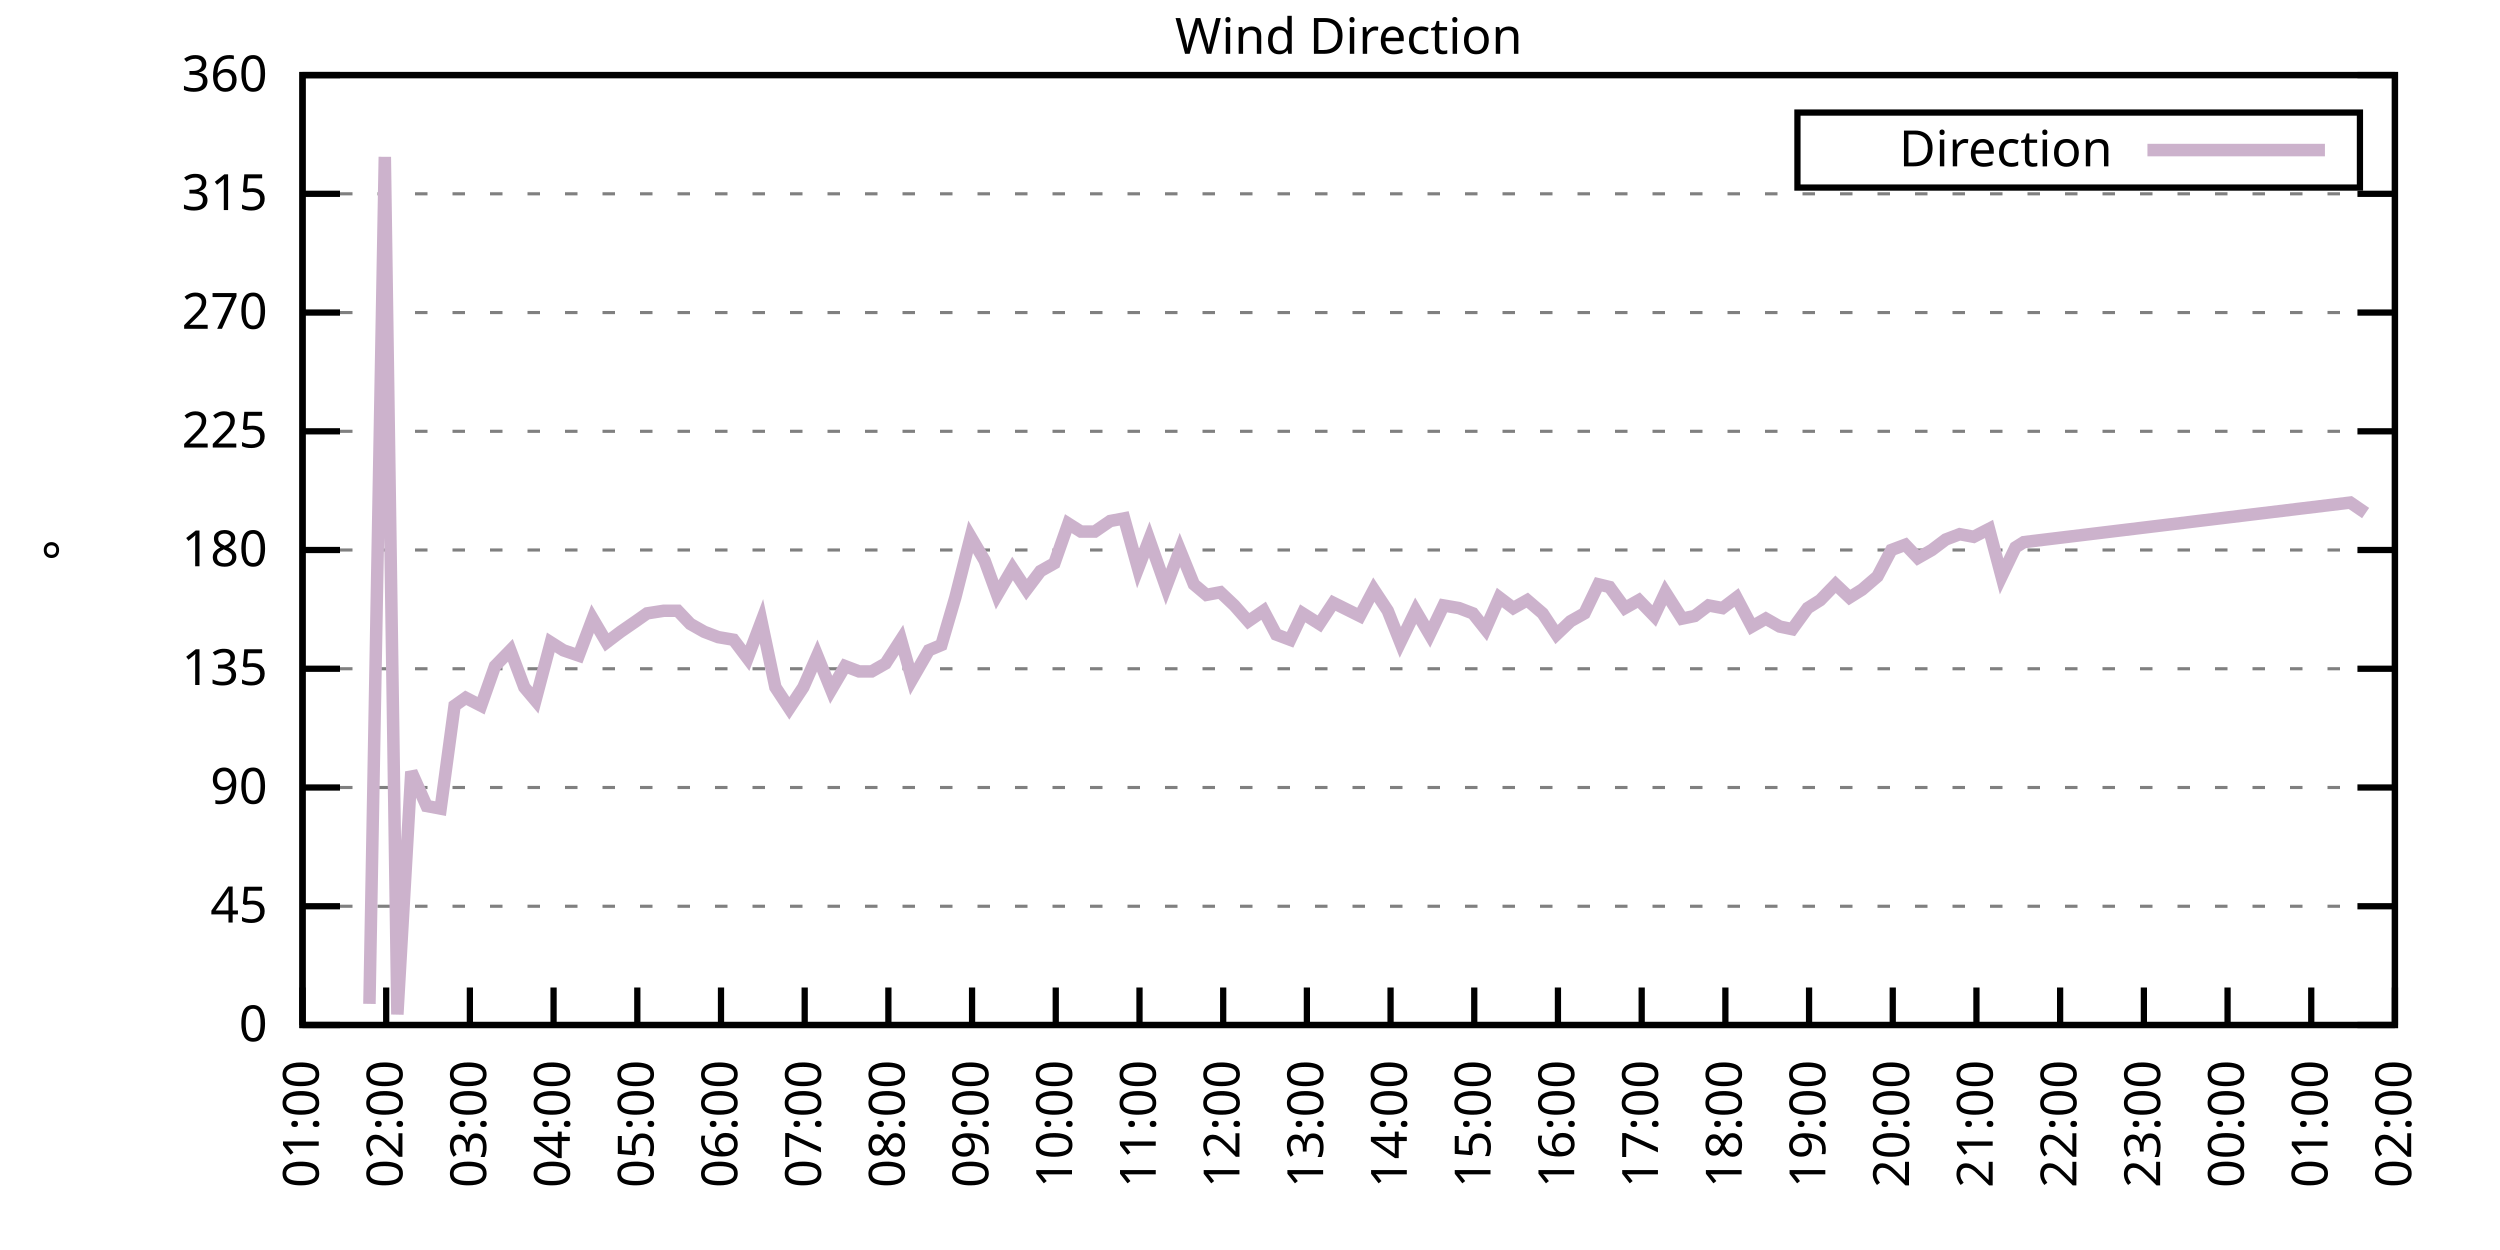
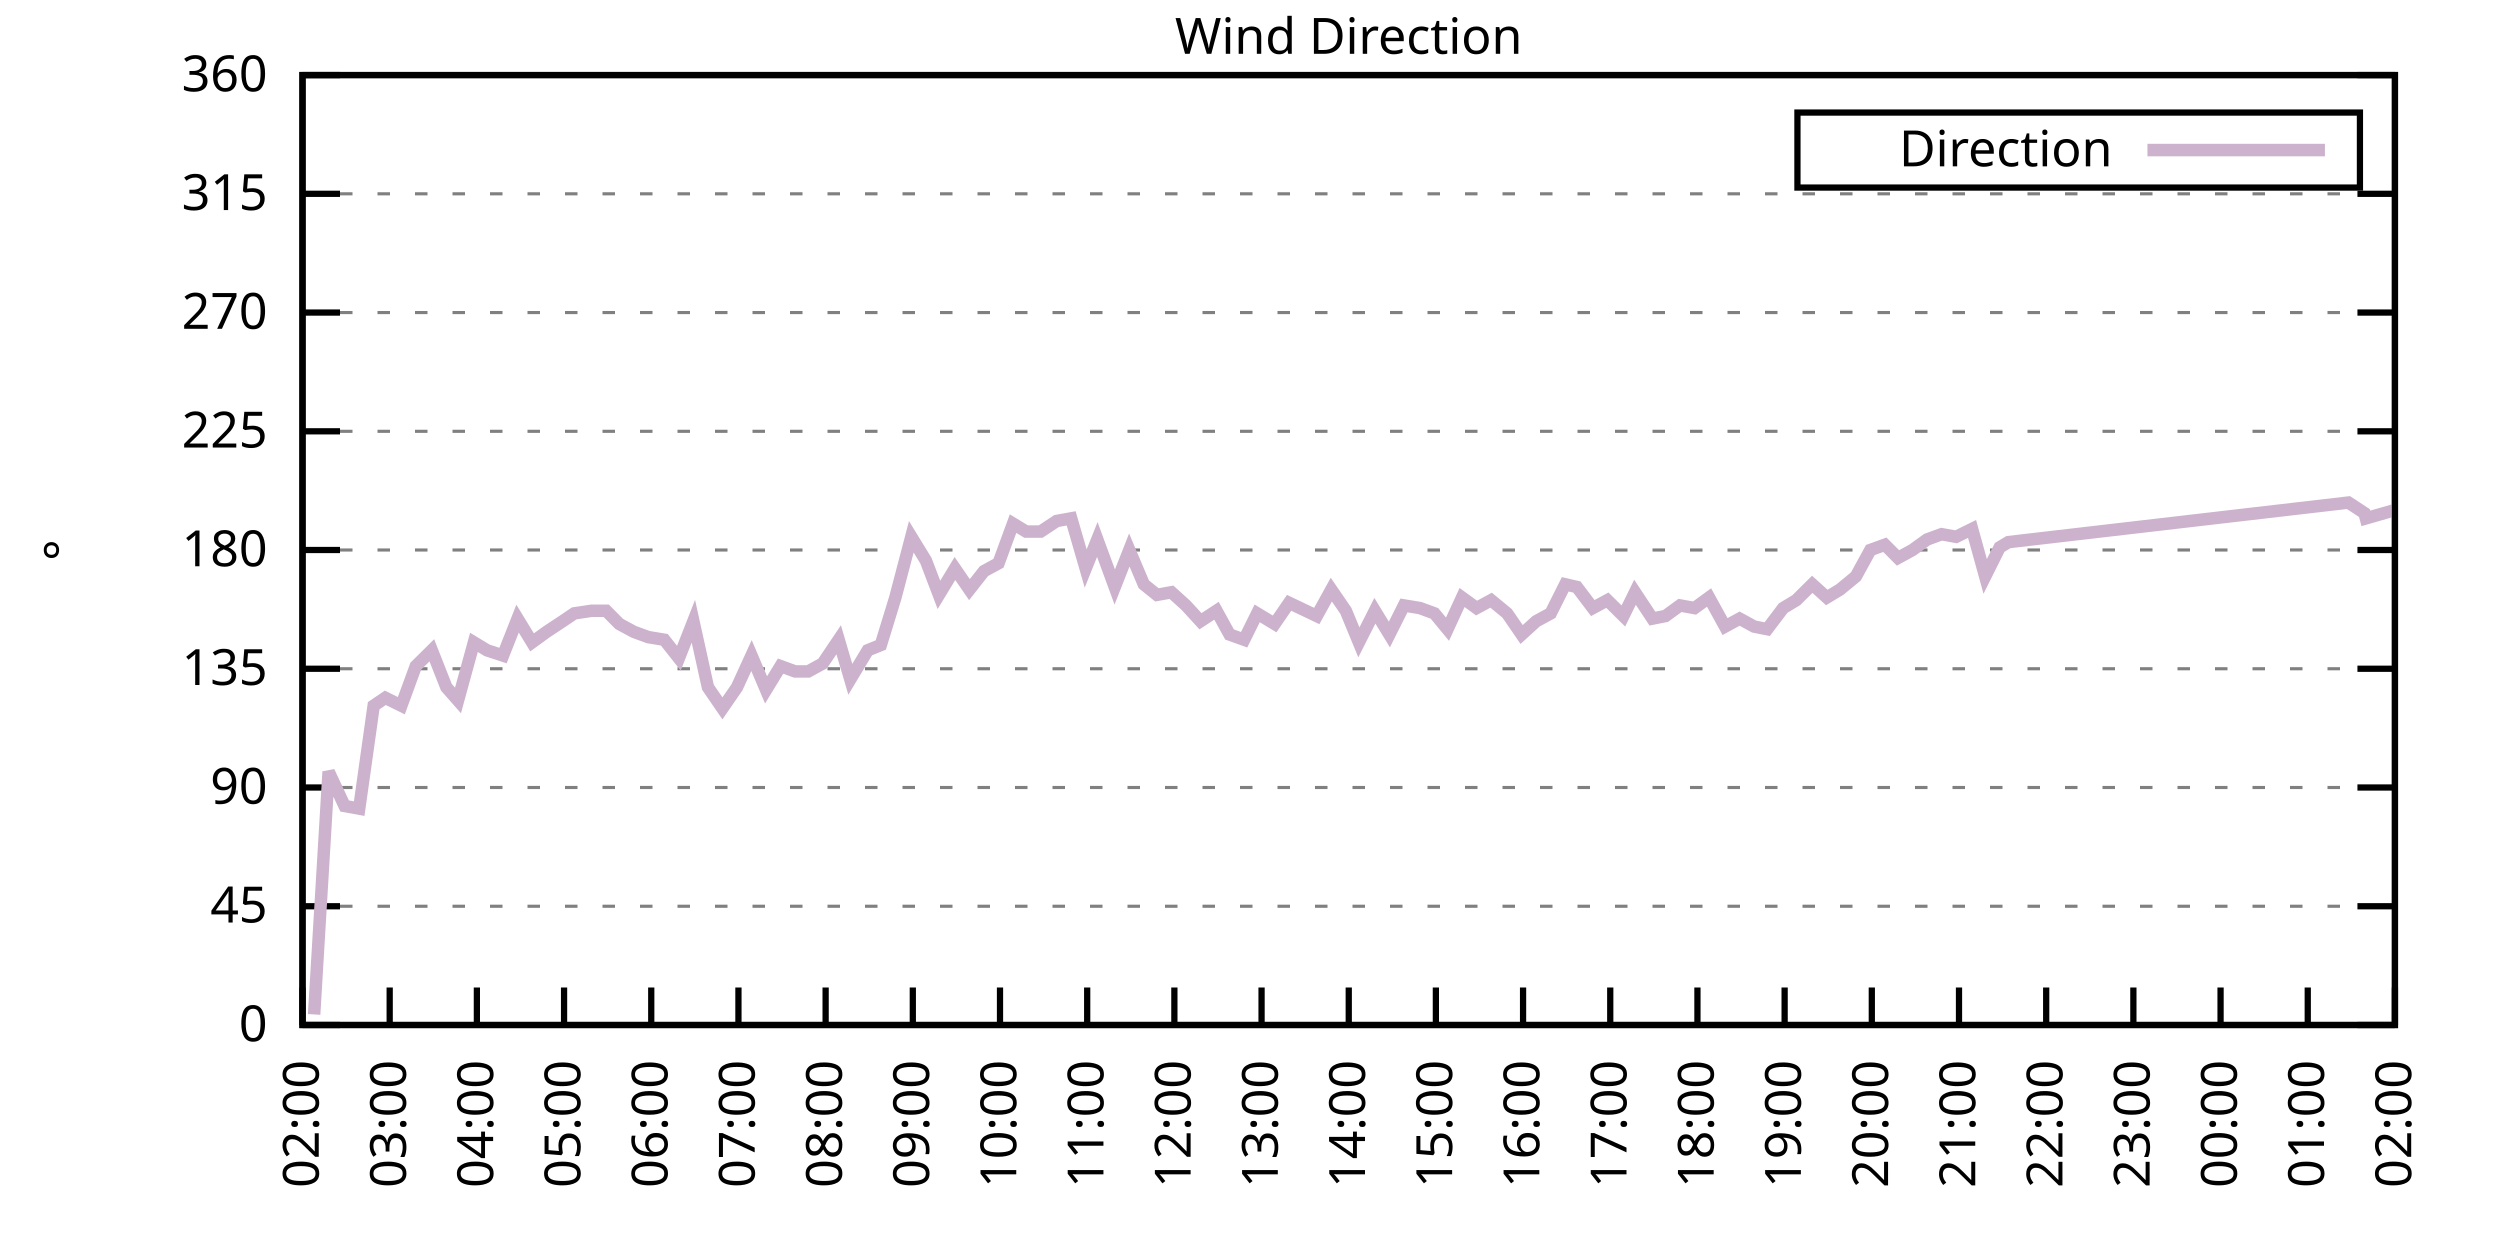
<svg xmlns="http://www.w3.org/2000/svg" xmlns:xlink="http://www.w3.org/1999/xlink" width="400" height="200" viewBox="0 0 400 200">
  <g id="gnuplot_canvas">
    <rect x="0" y="0" width="400" height="200" fill="none" />
    <defs>
      <circle id="gpDot" r="0.5" stroke-width="0.5" stroke="currentColor" />
      <path id="gpPt0" stroke-width="0.333" stroke="currentColor" d="M-1,0 h2 M0,-1 v2" />
      <path id="gpPt1" stroke-width="0.333" stroke="currentColor" d="M-1,-1 L1,1 M1,-1 L-1,1" />
      <path id="gpPt2" stroke-width="0.333" stroke="currentColor" d="M-1,0 L1,0 M0,-1 L0,1 M-1,-1 L1,1 M-1,1 L1,-1" />
      <rect id="gpPt3" stroke-width="0.333" stroke="currentColor" x="-1" y="-1" width="2" height="2" />
      <rect id="gpPt4" stroke-width="0.333" stroke="currentColor" fill="currentColor" x="-1" y="-1" width="2" height="2" />
      <circle id="gpPt5" stroke-width="0.333" stroke="currentColor" cx="0" cy="0" r="1" />
      <use xlink:href="#gpPt5" id="gpPt6" fill="currentColor" stroke="none" />
      <path id="gpPt7" stroke-width="0.333" stroke="currentColor" d="M0,-1.33 L-1.33,0.67 L1.33,0.67 z" />
      <use xlink:href="#gpPt7" id="gpPt8" fill="currentColor" stroke="none" />
      <use xlink:href="#gpPt7" id="gpPt9" stroke="currentColor" transform="rotate(180)" />
      <use xlink:href="#gpPt9" id="gpPt10" fill="currentColor" stroke="none" />
      <use xlink:href="#gpPt3" id="gpPt11" stroke="currentColor" transform="rotate(45)" />
      <use xlink:href="#gpPt11" id="gpPt12" fill="currentColor" stroke="none" />
      <path id="gpPt13" stroke-width="0.333" stroke="currentColor" d="M0,1.330 L1.265,0.411 L0.782,-1.067 L-0.782,-1.076 L-1.265,0.411 z" />
      <use xlink:href="#gpPt13" id="gpPt14" fill="currentColor" stroke="none" />
      <filter id="textbox" filterUnits="objectBoundingBox" x="0" y="0" height="1" width="1">
        <feFlood flood-color="white" flood-opacity="1" result="bgnd" />
        <feComposite in="SourceGraphic" in2="bgnd" operator="atop" />
      </filter>
      <filter id="greybox" filterUnits="objectBoundingBox" x="0" y="0" height="1" width="1">
        <feFlood flood-color="lightgrey" flood-opacity="1" result="grey" />
        <feComposite in="SourceGraphic" in2="grey" operator="atop" />
      </filter>
    </defs>
    <g fill="none" color="white" stroke="currentColor" stroke-width="1.00" stroke-linecap="butt" stroke-linejoin="miter">
</g>
    <g fill="none" color="black" stroke="currentColor" stroke-width="1.00" stroke-linecap="butt" stroke-linejoin="miter">
      <g stroke="none" shape-rendering="crispEdges">
        <polygon fill="rgb(255, 255, 255)" points="48.40,164.00 383.18,164.00 383.18,12.02 48.40,12.02 " />
      </g>
    </g>
    <g fill="none" color="black" stroke="currentColor" stroke-width="1.00" stroke-linecap="butt" stroke-linejoin="miter">
</g>
    <g fill="none" color="black" stroke="black" stroke-width="0.50" stroke-linecap="butt" stroke-linejoin="miter">
</g>
    <g fill="none" color="gray" stroke="currentColor" stroke-width="0.50" stroke-linecap="butt" stroke-linejoin="miter">
      <path stroke="gray" stroke-dasharray="2,4" class="gridline" d="M48.40,164.00 L383.19,164.00  " />
    </g>
    <g fill="none" color="gray" stroke="gray" stroke-width="1.00" stroke-linecap="butt" stroke-linejoin="miter">
</g>
    <g fill="none" color="black" stroke="currentColor" stroke-width="1.00" stroke-linecap="butt" stroke-linejoin="miter">
      <path stroke="black" d="M48.40,164.00 L54.40,164.00 M383.19,164.00 L377.19,164.00  " />
      <g transform="translate(42.80,166.60)" stroke="none" fill="black" font-family="Sans" font-size="8.00" text-anchor="end">
        <text>
          <tspan font-family="Sans"> 0</tspan>
        </text>
      </g>
    </g>
    <g fill="none" color="black" stroke="currentColor" stroke-width="1.00" stroke-linecap="butt" stroke-linejoin="miter">
</g>
    <g fill="none" color="black" stroke="black" stroke-width="0.50" stroke-linecap="butt" stroke-linejoin="miter">
</g>
    <g fill="none" color="gray" stroke="currentColor" stroke-width="0.50" stroke-linecap="butt" stroke-linejoin="miter">
      <path stroke="gray" stroke-dasharray="2,4" class="gridline" d="M48.40,145.00 L383.19,145.00  " />
    </g>
    <g fill="none" color="gray" stroke="gray" stroke-width="1.00" stroke-linecap="butt" stroke-linejoin="miter">
</g>
    <g fill="none" color="black" stroke="currentColor" stroke-width="1.00" stroke-linecap="butt" stroke-linejoin="miter">
      <path stroke="black" d="M48.40,145.00 L54.40,145.00 M383.19,145.00 L377.19,145.00  " />
      <g transform="translate(42.80,147.60)" stroke="none" fill="black" font-family="Sans" font-size="8.00" text-anchor="end">
        <text>
          <tspan font-family="Sans"> 45</tspan>
        </text>
      </g>
    </g>
    <g fill="none" color="black" stroke="currentColor" stroke-width="1.00" stroke-linecap="butt" stroke-linejoin="miter">
</g>
    <g fill="none" color="black" stroke="black" stroke-width="0.50" stroke-linecap="butt" stroke-linejoin="miter">
</g>
    <g fill="none" color="gray" stroke="currentColor" stroke-width="0.50" stroke-linecap="butt" stroke-linejoin="miter">
      <path stroke="gray" stroke-dasharray="2,4" class="gridline" d="M48.40,126.00 L383.19,126.00  " />
    </g>
    <g fill="none" color="gray" stroke="gray" stroke-width="1.00" stroke-linecap="butt" stroke-linejoin="miter">
</g>
    <g fill="none" color="black" stroke="currentColor" stroke-width="1.00" stroke-linecap="butt" stroke-linejoin="miter">
      <path stroke="black" d="M48.40,126.00 L54.40,126.00 M383.19,126.00 L377.19,126.00  " />
      <g transform="translate(42.80,128.60)" stroke="none" fill="black" font-family="Sans" font-size="8.00" text-anchor="end">
        <text>
          <tspan font-family="Sans"> 90</tspan>
        </text>
      </g>
    </g>
    <g fill="none" color="black" stroke="currentColor" stroke-width="1.00" stroke-linecap="butt" stroke-linejoin="miter">
</g>
    <g fill="none" color="black" stroke="black" stroke-width="0.50" stroke-linecap="butt" stroke-linejoin="miter">
</g>
    <g fill="none" color="gray" stroke="currentColor" stroke-width="0.50" stroke-linecap="butt" stroke-linejoin="miter">
      <path stroke="gray" stroke-dasharray="2,4" class="gridline" d="M48.40,107.00 L383.19,107.00  " />
    </g>
    <g fill="none" color="gray" stroke="gray" stroke-width="1.00" stroke-linecap="butt" stroke-linejoin="miter">
</g>
    <g fill="none" color="black" stroke="currentColor" stroke-width="1.00" stroke-linecap="butt" stroke-linejoin="miter">
      <path stroke="black" d="M48.40,107.00 L54.40,107.00 M383.19,107.00 L377.19,107.00  " />
      <g transform="translate(42.80,109.60)" stroke="none" fill="black" font-family="Sans" font-size="8.00" text-anchor="end">
        <text>
          <tspan font-family="Sans"> 135</tspan>
        </text>
      </g>
    </g>
    <g fill="none" color="black" stroke="currentColor" stroke-width="1.00" stroke-linecap="butt" stroke-linejoin="miter">
</g>
    <g fill="none" color="black" stroke="black" stroke-width="0.50" stroke-linecap="butt" stroke-linejoin="miter">
</g>
    <g fill="none" color="gray" stroke="currentColor" stroke-width="0.50" stroke-linecap="butt" stroke-linejoin="miter">
      <path stroke="gray" stroke-dasharray="2,4" class="gridline" d="M48.40,88.00 L383.19,88.00  " />
    </g>
    <g fill="none" color="gray" stroke="gray" stroke-width="1.00" stroke-linecap="butt" stroke-linejoin="miter">
</g>
    <g fill="none" color="black" stroke="currentColor" stroke-width="1.00" stroke-linecap="butt" stroke-linejoin="miter">
      <path stroke="black" d="M48.40,88.00 L54.40,88.00 M383.19,88.00 L377.19,88.00  " />
      <g transform="translate(42.80,90.60)" stroke="none" fill="black" font-family="Sans" font-size="8.00" text-anchor="end">
        <text>
          <tspan font-family="Sans"> 180</tspan>
        </text>
      </g>
    </g>
    <g fill="none" color="black" stroke="currentColor" stroke-width="1.00" stroke-linecap="butt" stroke-linejoin="miter">
</g>
    <g fill="none" color="black" stroke="black" stroke-width="0.50" stroke-linecap="butt" stroke-linejoin="miter">
</g>
    <g fill="none" color="gray" stroke="currentColor" stroke-width="0.50" stroke-linecap="butt" stroke-linejoin="miter">
      <path stroke="gray" stroke-dasharray="2,4" class="gridline" d="M48.40,69.01 L383.19,69.01  " />
    </g>
    <g fill="none" color="gray" stroke="gray" stroke-width="1.00" stroke-linecap="butt" stroke-linejoin="miter">
</g>
    <g fill="none" color="black" stroke="currentColor" stroke-width="1.00" stroke-linecap="butt" stroke-linejoin="miter">
      <path stroke="black" d="M48.40,69.01 L54.40,69.01 M383.19,69.01 L377.19,69.01  " />
      <g transform="translate(42.80,71.61)" stroke="none" fill="black" font-family="Sans" font-size="8.00" text-anchor="end">
        <text>
          <tspan font-family="Sans"> 225</tspan>
        </text>
      </g>
    </g>
    <g fill="none" color="black" stroke="currentColor" stroke-width="1.00" stroke-linecap="butt" stroke-linejoin="miter">
</g>
    <g fill="none" color="black" stroke="black" stroke-width="0.50" stroke-linecap="butt" stroke-linejoin="miter">
</g>
    <g fill="none" color="gray" stroke="currentColor" stroke-width="0.50" stroke-linecap="butt" stroke-linejoin="miter">
      <path stroke="gray" stroke-dasharray="2,4" class="gridline" d="M48.40,50.01 L383.19,50.01  " />
    </g>
    <g fill="none" color="gray" stroke="gray" stroke-width="1.00" stroke-linecap="butt" stroke-linejoin="miter">
</g>
    <g fill="none" color="black" stroke="currentColor" stroke-width="1.00" stroke-linecap="butt" stroke-linejoin="miter">
      <path stroke="black" d="M48.40,50.01 L54.40,50.01 M383.19,50.01 L377.19,50.01  " />
      <g transform="translate(42.80,52.61)" stroke="none" fill="black" font-family="Sans" font-size="8.00" text-anchor="end">
        <text>
          <tspan font-family="Sans"> 270</tspan>
        </text>
      </g>
    </g>
    <g fill="none" color="black" stroke="currentColor" stroke-width="1.00" stroke-linecap="butt" stroke-linejoin="miter">
</g>
    <g fill="none" color="black" stroke="black" stroke-width="0.50" stroke-linecap="butt" stroke-linejoin="miter">
</g>
    <g fill="none" color="gray" stroke="currentColor" stroke-width="0.50" stroke-linecap="butt" stroke-linejoin="miter">
      <path stroke="gray" stroke-dasharray="2,4" class="gridline" d="M48.40,31.01 L383.19,31.01  " />
    </g>
    <g fill="none" color="gray" stroke="gray" stroke-width="1.00" stroke-linecap="butt" stroke-linejoin="miter">
</g>
    <g fill="none" color="black" stroke="currentColor" stroke-width="1.00" stroke-linecap="butt" stroke-linejoin="miter">
      <path stroke="black" d="M48.40,31.01 L54.40,31.01 M383.19,31.01 L377.19,31.01  " />
      <g transform="translate(42.80,33.61)" stroke="none" fill="black" font-family="Sans" font-size="8.00" text-anchor="end">
        <text>
          <tspan font-family="Sans"> 315</tspan>
        </text>
      </g>
    </g>
    <g fill="none" color="black" stroke="currentColor" stroke-width="1.00" stroke-linecap="butt" stroke-linejoin="miter">
</g>
    <g fill="none" color="black" stroke="black" stroke-width="0.50" stroke-linecap="butt" stroke-linejoin="miter">
</g>
    <g fill="none" color="gray" stroke="currentColor" stroke-width="0.50" stroke-linecap="butt" stroke-linejoin="miter">
      <path stroke="gray" stroke-dasharray="2,4" class="gridline" d="M48.40,12.01 L383.19,12.01  " />
    </g>
    <g fill="none" color="gray" stroke="gray" stroke-width="1.00" stroke-linecap="butt" stroke-linejoin="miter">
</g>
    <g fill="none" color="black" stroke="currentColor" stroke-width="1.00" stroke-linecap="butt" stroke-linejoin="miter">
      <path stroke="black" d="M48.40,12.01 L54.40,12.01 M383.19,12.01 L377.19,12.01  " />
      <g transform="translate(42.80,14.61)" stroke="none" fill="black" font-family="Sans" font-size="8.00" text-anchor="end">
        <text>
          <tspan font-family="Sans"> 360</tspan>
        </text>
      </g>
    </g>
    <g fill="none" color="black" stroke="currentColor" stroke-width="1.00" stroke-linecap="butt" stroke-linejoin="miter">
      <path stroke="black" d="M48.40,164.00 L48.40,158.00  " />
      <g transform="translate(51.00,169.60) rotate(270.00)" stroke="none" fill="black" font-family="Sans" font-size="8.00" text-anchor="end">
        <text>
-           <tspan font-family="Sans">01:00</tspan>
-         </text>
-       </g>
-     </g>
-     <g fill="none" color="black" stroke="currentColor" stroke-width="1.00" stroke-linecap="butt" stroke-linejoin="miter">
-       <path stroke="black" d="M61.79,164.00 L61.79,158.00  " />
-       <g transform="translate(64.39,169.60) rotate(270.00)" stroke="none" fill="black" font-family="Sans" font-size="8.00" text-anchor="end">
-         <text>
          <tspan font-family="Sans">02:00</tspan>
        </text>
      </g>
    </g>
    <g fill="none" color="black" stroke="currentColor" stroke-width="1.00" stroke-linecap="butt" stroke-linejoin="miter">
-       <path stroke="black" d="M75.18,164.00 L75.18,158.00  " />
-       <g transform="translate(77.78,169.60) rotate(270.00)" stroke="none" fill="black" font-family="Sans" font-size="8.00" text-anchor="end">
+       <path stroke="black" d="M62.35,164.00 L62.35,158.00  " />
+       <g transform="translate(64.95,169.60) rotate(270.00)" stroke="none" fill="black" font-family="Sans" font-size="8.00" text-anchor="end">
        <text>
          <tspan font-family="Sans">03:00</tspan>
        </text>
      </g>
    </g>
    <g fill="none" color="black" stroke="currentColor" stroke-width="1.00" stroke-linecap="butt" stroke-linejoin="miter">
-       <path stroke="black" d="M88.57,164.00 L88.57,158.00  " />
-       <g transform="translate(91.17,169.60) rotate(270.00)" stroke="none" fill="black" font-family="Sans" font-size="8.00" text-anchor="end">
+       <path stroke="black" d="M76.30,164.00 L76.30,158.00  " />
+       <g transform="translate(78.90,169.60) rotate(270.00)" stroke="none" fill="black" font-family="Sans" font-size="8.00" text-anchor="end">
        <text>
          <tspan font-family="Sans">04:00</tspan>
        </text>
      </g>
    </g>
    <g fill="none" color="black" stroke="currentColor" stroke-width="1.00" stroke-linecap="butt" stroke-linejoin="miter">
-       <path stroke="black" d="M101.97,164.00 L101.97,158.00  " />
-       <g transform="translate(104.57,169.60) rotate(270.00)" stroke="none" fill="black" font-family="Sans" font-size="8.00" text-anchor="end">
+       <path stroke="black" d="M90.25,164.00 L90.25,158.00  " />
+       <g transform="translate(92.85,169.60) rotate(270.00)" stroke="none" fill="black" font-family="Sans" font-size="8.00" text-anchor="end">
        <text>
          <tspan font-family="Sans">05:00</tspan>
        </text>
      </g>
    </g>
    <g fill="none" color="black" stroke="currentColor" stroke-width="1.00" stroke-linecap="butt" stroke-linejoin="miter">
-       <path stroke="black" d="M115.36,164.00 L115.36,158.00  " />
-       <g transform="translate(117.96,169.60) rotate(270.00)" stroke="none" fill="black" font-family="Sans" font-size="8.00" text-anchor="end">
+       <path stroke="black" d="M104.20,164.00 L104.20,158.00  " />
+       <g transform="translate(106.80,169.60) rotate(270.00)" stroke="none" fill="black" font-family="Sans" font-size="8.00" text-anchor="end">
        <text>
          <tspan font-family="Sans">06:00</tspan>
        </text>
      </g>
    </g>
    <g fill="none" color="black" stroke="currentColor" stroke-width="1.00" stroke-linecap="butt" stroke-linejoin="miter">
-       <path stroke="black" d="M128.75,164.00 L128.75,158.00  " />
-       <g transform="translate(131.35,169.60) rotate(270.00)" stroke="none" fill="black" font-family="Sans" font-size="8.00" text-anchor="end">
+       <path stroke="black" d="M118.15,164.00 L118.15,158.00  " />
+       <g transform="translate(120.75,169.60) rotate(270.00)" stroke="none" fill="black" font-family="Sans" font-size="8.00" text-anchor="end">
        <text>
          <tspan font-family="Sans">07:00</tspan>
        </text>
      </g>
    </g>
    <g fill="none" color="black" stroke="currentColor" stroke-width="1.00" stroke-linecap="butt" stroke-linejoin="miter">
-       <path stroke="black" d="M142.14,164.00 L142.14,158.00  " />
-       <g transform="translate(144.74,169.60) rotate(270.00)" stroke="none" fill="black" font-family="Sans" font-size="8.00" text-anchor="end">
+       <path stroke="black" d="M132.10,164.00 L132.10,158.00  " />
+       <g transform="translate(134.70,169.60) rotate(270.00)" stroke="none" fill="black" font-family="Sans" font-size="8.00" text-anchor="end">
        <text>
          <tspan font-family="Sans">08:00</tspan>
        </text>
      </g>
    </g>
    <g fill="none" color="black" stroke="currentColor" stroke-width="1.00" stroke-linecap="butt" stroke-linejoin="miter">
-       <path stroke="black" d="M155.53,164.00 L155.53,158.00  " />
-       <g transform="translate(158.13,169.60) rotate(270.00)" stroke="none" fill="black" font-family="Sans" font-size="8.00" text-anchor="end">
+       <path stroke="black" d="M146.05,164.00 L146.05,158.00  " />
+       <g transform="translate(148.65,169.60) rotate(270.00)" stroke="none" fill="black" font-family="Sans" font-size="8.00" text-anchor="end">
        <text>
          <tspan font-family="Sans">09:00</tspan>
        </text>
      </g>
    </g>
    <g fill="none" color="black" stroke="currentColor" stroke-width="1.00" stroke-linecap="butt" stroke-linejoin="miter">
-       <path stroke="black" d="M168.92,164.00 L168.92,158.00  " />
-       <g transform="translate(171.52,169.60) rotate(270.00)" stroke="none" fill="black" font-family="Sans" font-size="8.00" text-anchor="end">
+       <path stroke="black" d="M160.00,164.00 L160.00,158.00  " />
+       <g transform="translate(162.60,169.60) rotate(270.00)" stroke="none" fill="black" font-family="Sans" font-size="8.00" text-anchor="end">
        <text>
          <tspan font-family="Sans">10:00</tspan>
        </text>
      </g>
    </g>
    <g fill="none" color="black" stroke="currentColor" stroke-width="1.00" stroke-linecap="butt" stroke-linejoin="miter">
-       <path stroke="black" d="M182.32,164.00 L182.32,158.00  " />
-       <g transform="translate(184.92,169.60) rotate(270.00)" stroke="none" fill="black" font-family="Sans" font-size="8.00" text-anchor="end">
+       <path stroke="black" d="M173.95,164.00 L173.95,158.00  " />
+       <g transform="translate(176.55,169.60) rotate(270.00)" stroke="none" fill="black" font-family="Sans" font-size="8.00" text-anchor="end">
        <text>
          <tspan font-family="Sans">11:00</tspan>
        </text>
      </g>
    </g>
    <g fill="none" color="black" stroke="currentColor" stroke-width="1.00" stroke-linecap="butt" stroke-linejoin="miter">
-       <path stroke="black" d="M195.71,164.00 L195.71,158.00  " />
-       <g transform="translate(198.31,169.60) rotate(270.00)" stroke="none" fill="black" font-family="Sans" font-size="8.00" text-anchor="end">
+       <path stroke="black" d="M187.90,164.00 L187.90,158.00  " />
+       <g transform="translate(190.50,169.60) rotate(270.00)" stroke="none" fill="black" font-family="Sans" font-size="8.00" text-anchor="end">
        <text>
          <tspan font-family="Sans">12:00</tspan>
        </text>
      </g>
    </g>
    <g fill="none" color="black" stroke="currentColor" stroke-width="1.00" stroke-linecap="butt" stroke-linejoin="miter">
-       <path stroke="black" d="M209.10,164.00 L209.10,158.00  " />
-       <g transform="translate(211.70,169.60) rotate(270.00)" stroke="none" fill="black" font-family="Sans" font-size="8.00" text-anchor="end">
+       <path stroke="black" d="M201.85,164.00 L201.85,158.00  " />
+       <g transform="translate(204.45,169.60) rotate(270.00)" stroke="none" fill="black" font-family="Sans" font-size="8.00" text-anchor="end">
        <text>
          <tspan font-family="Sans">13:00</tspan>
        </text>
      </g>
    </g>
    <g fill="none" color="black" stroke="currentColor" stroke-width="1.00" stroke-linecap="butt" stroke-linejoin="miter">
-       <path stroke="black" d="M222.49,164.00 L222.49,158.00  " />
-       <g transform="translate(225.09,169.60) rotate(270.00)" stroke="none" fill="black" font-family="Sans" font-size="8.00" text-anchor="end">
+       <path stroke="black" d="M215.80,164.00 L215.80,158.00  " />
+       <g transform="translate(218.40,169.60) rotate(270.00)" stroke="none" fill="black" font-family="Sans" font-size="8.00" text-anchor="end">
        <text>
          <tspan font-family="Sans">14:00</tspan>
        </text>
      </g>
    </g>
    <g fill="none" color="black" stroke="currentColor" stroke-width="1.00" stroke-linecap="butt" stroke-linejoin="miter">
-       <path stroke="black" d="M235.88,164.00 L235.88,158.00  " />
-       <g transform="translate(238.48,169.60) rotate(270.00)" stroke="none" fill="black" font-family="Sans" font-size="8.00" text-anchor="end">
+       <path stroke="black" d="M229.74,164.00 L229.74,158.00  " />
+       <g transform="translate(232.34,169.60) rotate(270.00)" stroke="none" fill="black" font-family="Sans" font-size="8.00" text-anchor="end">
        <text>
          <tspan font-family="Sans">15:00</tspan>
        </text>
      </g>
    </g>
    <g fill="none" color="black" stroke="currentColor" stroke-width="1.00" stroke-linecap="butt" stroke-linejoin="miter">
-       <path stroke="black" d="M249.27,164.00 L249.27,158.00  " />
-       <g transform="translate(251.87,169.60) rotate(270.00)" stroke="none" fill="black" font-family="Sans" font-size="8.00" text-anchor="end">
+       <path stroke="black" d="M243.69,164.00 L243.69,158.00  " />
+       <g transform="translate(246.29,169.60) rotate(270.00)" stroke="none" fill="black" font-family="Sans" font-size="8.00" text-anchor="end">
        <text>
          <tspan font-family="Sans">16:00</tspan>
        </text>
      </g>
    </g>
    <g fill="none" color="black" stroke="currentColor" stroke-width="1.00" stroke-linecap="butt" stroke-linejoin="miter">
-       <path stroke="black" d="M262.67,164.00 L262.67,158.00  " />
-       <g transform="translate(265.27,169.60) rotate(270.00)" stroke="none" fill="black" font-family="Sans" font-size="8.00" text-anchor="end">
+       <path stroke="black" d="M257.64,164.00 L257.64,158.00  " />
+       <g transform="translate(260.24,169.60) rotate(270.00)" stroke="none" fill="black" font-family="Sans" font-size="8.00" text-anchor="end">
        <text>
          <tspan font-family="Sans">17:00</tspan>
        </text>
      </g>
    </g>
    <g fill="none" color="black" stroke="currentColor" stroke-width="1.00" stroke-linecap="butt" stroke-linejoin="miter">
-       <path stroke="black" d="M276.06,164.00 L276.06,158.00  " />
-       <g transform="translate(278.66,169.60) rotate(270.00)" stroke="none" fill="black" font-family="Sans" font-size="8.00" text-anchor="end">
+       <path stroke="black" d="M271.59,164.00 L271.59,158.00  " />
+       <g transform="translate(274.19,169.60) rotate(270.00)" stroke="none" fill="black" font-family="Sans" font-size="8.00" text-anchor="end">
        <text>
          <tspan font-family="Sans">18:00</tspan>
        </text>
      </g>
    </g>
    <g fill="none" color="black" stroke="currentColor" stroke-width="1.00" stroke-linecap="butt" stroke-linejoin="miter">
-       <path stroke="black" d="M289.45,164.00 L289.45,158.00  " />
-       <g transform="translate(292.05,169.60) rotate(270.00)" stroke="none" fill="black" font-family="Sans" font-size="8.00" text-anchor="end">
+       <path stroke="black" d="M285.54,164.00 L285.54,158.00  " />
+       <g transform="translate(288.14,169.60) rotate(270.00)" stroke="none" fill="black" font-family="Sans" font-size="8.00" text-anchor="end">
        <text>
          <tspan font-family="Sans">19:00</tspan>
        </text>
      </g>
    </g>
    <g fill="none" color="black" stroke="currentColor" stroke-width="1.00" stroke-linecap="butt" stroke-linejoin="miter">
-       <path stroke="black" d="M302.84,164.00 L302.84,158.00  " />
-       <g transform="translate(305.44,169.60) rotate(270.00)" stroke="none" fill="black" font-family="Sans" font-size="8.00" text-anchor="end">
+       <path stroke="black" d="M299.49,164.00 L299.49,158.00  " />
+       <g transform="translate(302.09,169.60) rotate(270.00)" stroke="none" fill="black" font-family="Sans" font-size="8.00" text-anchor="end">
        <text>
          <tspan font-family="Sans">20:00</tspan>
        </text>
      </g>
    </g>
    <g fill="none" color="black" stroke="currentColor" stroke-width="1.00" stroke-linecap="butt" stroke-linejoin="miter">
-       <path stroke="black" d="M316.23,164.00 L316.23,158.00  " />
-       <g transform="translate(318.83,169.60) rotate(270.00)" stroke="none" fill="black" font-family="Sans" font-size="8.00" text-anchor="end">
+       <path stroke="black" d="M313.44,164.00 L313.44,158.00  " />
+       <g transform="translate(316.04,169.60) rotate(270.00)" stroke="none" fill="black" font-family="Sans" font-size="8.00" text-anchor="end">
        <text>
          <tspan font-family="Sans">21:00</tspan>
        </text>
      </g>
    </g>
    <g fill="none" color="black" stroke="currentColor" stroke-width="1.00" stroke-linecap="butt" stroke-linejoin="miter">
-       <path stroke="black" d="M329.62,164.00 L329.62,158.00  " />
-       <g transform="translate(332.22,169.60) rotate(270.00)" stroke="none" fill="black" font-family="Sans" font-size="8.00" text-anchor="end">
+       <path stroke="black" d="M327.39,164.00 L327.39,158.00  " />
+       <g transform="translate(329.99,169.60) rotate(270.00)" stroke="none" fill="black" font-family="Sans" font-size="8.00" text-anchor="end">
        <text>
          <tspan font-family="Sans">22:00</tspan>
        </text>
      </g>
    </g>
    <g fill="none" color="black" stroke="currentColor" stroke-width="1.00" stroke-linecap="butt" stroke-linejoin="miter">
-       <path stroke="black" d="M343.02,164.00 L343.02,158.00  " />
-       <g transform="translate(345.62,169.60) rotate(270.00)" stroke="none" fill="black" font-family="Sans" font-size="8.00" text-anchor="end">
+       <path stroke="black" d="M341.34,164.00 L341.34,158.00  " />
+       <g transform="translate(343.94,169.60) rotate(270.00)" stroke="none" fill="black" font-family="Sans" font-size="8.00" text-anchor="end">
        <text>
          <tspan font-family="Sans">23:00</tspan>
        </text>
      </g>
    </g>
    <g fill="none" color="black" stroke="currentColor" stroke-width="1.00" stroke-linecap="butt" stroke-linejoin="miter">
-       <path stroke="black" d="M356.41,164.00 L356.41,158.00  " />
-       <g transform="translate(359.01,169.60) rotate(270.00)" stroke="none" fill="black" font-family="Sans" font-size="8.00" text-anchor="end">
+       <path stroke="black" d="M355.29,164.00 L355.29,158.00  " />
+       <g transform="translate(357.89,169.60) rotate(270.00)" stroke="none" fill="black" font-family="Sans" font-size="8.00" text-anchor="end">
        <text>
          <tspan font-family="Sans">00:00</tspan>
        </text>
      </g>
    </g>
    <g fill="none" color="black" stroke="currentColor" stroke-width="1.00" stroke-linecap="butt" stroke-linejoin="miter">
-       <path stroke="black" d="M369.80,164.00 L369.80,158.00  " />
-       <g transform="translate(372.40,169.60) rotate(270.00)" stroke="none" fill="black" font-family="Sans" font-size="8.00" text-anchor="end">
+       <path stroke="black" d="M369.24,164.00 L369.24,158.00  " />
+       <g transform="translate(371.84,169.60) rotate(270.00)" stroke="none" fill="black" font-family="Sans" font-size="8.00" text-anchor="end">
        <text>
          <tspan font-family="Sans">01:00</tspan>
        </text>
      </g>
    </g>
    <g fill="none" color="black" stroke="currentColor" stroke-width="1.00" stroke-linecap="butt" stroke-linejoin="miter">
      <path stroke="black" d="M383.19,164.00 L383.19,158.00  " />
      <g transform="translate(385.79,169.60) rotate(270.00)" stroke="none" fill="black" font-family="Sans" font-size="8.00" text-anchor="end">
        <text>
          <tspan font-family="Sans">02:00</tspan>
        </text>
      </g>
    </g>
    <g fill="none" color="black" stroke="currentColor" stroke-width="1.00" stroke-linecap="butt" stroke-linejoin="miter">
</g>
    <g fill="none" color="black" stroke="currentColor" stroke-width="1.00" stroke-linecap="butt" stroke-linejoin="miter">
      <path stroke="black" d="M48.40,12.01 L48.40,164.00 L383.19,164.00 L383.19,12.01 L48.40,12.01 Z  " />
    </g>
    <g fill="none" color="black" stroke="currentColor" stroke-width="1.00" stroke-linecap="butt" stroke-linejoin="miter">
</g>
    <g fill="none" color="black" stroke="currentColor" stroke-width="1.00" stroke-linecap="butt" stroke-linejoin="miter">
      <path stroke="black" d="M287.59,30.01 L287.59,18.01 L377.59,18.01 L377.59,30.01 L287.59,30.01 Z  " />
    </g>
    <g id="Wind_direction_plot_1">
      <g fill="none" color="white" stroke="black" stroke-width="2.00" stroke-linecap="butt" stroke-linejoin="miter">
</g>
      <g fill="none" color="black" stroke="currentColor" stroke-width="2.00" stroke-linecap="butt" stroke-linejoin="miter">
        <g transform="translate(337.99,26.61)" stroke="none" fill="black" font-family="Sans" font-size="8.00" text-anchor="end">
          <text>
            <tspan font-family="Sans">Direction</tspan>
          </text>
        </g>
      </g>
      <g fill="none" color="black" stroke="currentColor" stroke-width="2.00" stroke-linecap="butt" stroke-linejoin="miter">
-         <path stroke="rgb(204, 178, 204)" d="M343.59,24.01 L371.99,24.01 M59.11,160.62 L61.57,25.10 L63.58,162.31 L65.81,123.47 L68.26,128.96 L70.50,129.38   L72.73,112.91 L74.51,111.65 L76.97,112.91 L79.20,106.58 L81.66,104.05 L83.89,109.96 L85.67,112.07 L88.13,102.78   L90.14,104.05 L92.59,104.89 L94.82,98.98 L97.06,102.78 L99.29,101.09 L101.74,99.40 L103.53,98.14 L106.21,97.72   L108.44,97.72 L110.45,99.83 L112.68,101.09 L114.91,101.94 L117.37,102.36 L119.60,105.31 L121.83,99.40 L124.06,109.96   L126.29,113.34 L128.53,109.96 L130.76,104.89 L132.99,110.38 L135.22,106.58 L137.45,107.43 L139.46,107.43 L141.69,106.16   L144.15,102.36 L145.94,108.69 L148.61,104.05 L150.62,103.20 L152.85,95.60 L155.31,85.89 L157.54,89.69 L159.55,95.18   L162.01,90.96 L164.24,94.34 L166.47,91.38 L168.70,90.12 L170.93,83.78 L172.94,85.05 L175.17,85.05 L177.63,83.36   L179.86,82.94 L182.09,90.96 L183.88,86.32 L186.56,93.92 L188.79,88.00 L191.02,93.49 L193.03,95.18 L195.26,94.76   L197.49,96.87 L199.73,99.40 L202.18,97.72 L204.19,101.52 L206.42,102.36 L208.43,98.14 L211.11,99.83 L213.34,96.45   L217.58,98.56 L219.81,94.34 L222.04,97.72 L224.05,102.78 L226.51,97.72 L228.74,101.52 L230.97,96.87 L233.43,97.29   L235.66,98.14 L237.67,100.67 L239.90,95.60 L242.13,97.29 L244.36,96.03 L246.82,98.14 L249.05,101.52 L251.28,99.40   L253.51,98.14 L255.75,93.49 L257.53,93.92 L259.99,97.29 L262.22,96.03 L264.67,98.56 L266.46,94.76 L269.14,98.98   L271.15,98.56 L273.38,96.87 L275.61,97.29 L277.84,95.60 L280.30,100.25 L282.53,98.98 L284.76,100.25 L286.77,100.67   L289.23,97.29 L291.23,96.03 L293.69,93.49 L295.92,95.60 L297.93,94.34 L300.39,92.23 L302.62,88.00 L304.85,87.16   L306.86,89.27 L309.09,88.00 L311.32,86.32 L313.55,85.47 L315.79,85.89 L318.24,84.63 L320.25,92.23 L322.48,87.58   L323.82,86.74 L376.05,80.41 L378.50,82.09  " />
+         <path stroke="rgb(204, 178, 204)" d="M343.59,24.01 L371.99,24.01 M50.26,162.31 L52.58,123.47 L55.14,128.96 L57.47,129.38 L59.79,112.91 L61.65,111.65   L64.21,112.91 L66.53,106.58 L69.09,104.05 L71.42,109.96 L73.28,112.07 L75.83,102.78 L77.93,104.05 L80.48,104.89   L82.81,98.98 L85.13,102.78 L87.46,101.09 L90.02,99.40 L91.88,98.14 L94.67,97.72 L96.99,97.72 L99.08,99.83   L101.41,101.09 L103.73,101.94 L106.29,102.36 L108.62,105.31 L110.94,99.40 L113.27,109.96 L115.59,113.34 L117.92,109.96   L120.24,104.89 L122.57,110.38 L124.89,106.58 L127.22,107.43 L129.31,107.43 L131.63,106.16 L134.19,102.36 L136.05,108.69   L138.84,104.05 L140.93,103.20 L143.26,95.60 L145.81,85.89 L148.14,89.69 L150.23,95.18 L152.79,90.96 L155.11,94.34   L157.44,91.38 L159.76,90.12 L162.09,83.78 L164.18,85.05 L166.51,85.05 L169.06,83.36 L171.39,82.94 L173.71,90.96   L175.57,86.32 L178.36,93.92 L180.69,88.00 L183.01,93.49 L185.11,95.18 L187.43,94.76 L189.76,96.87 L192.08,99.40   L194.64,97.72 L196.73,101.52 L199.06,102.36 L201.15,98.14 L203.94,99.83 L206.26,96.45 L210.68,98.56 L213.01,94.34   L215.33,97.72 L217.42,102.78 L219.98,97.72 L222.30,101.52 L224.63,96.87 L227.19,97.29 L229.51,98.14 L231.60,100.67   L233.93,95.60 L236.25,97.29 L238.58,96.03 L241.14,98.14 L243.46,101.52 L245.79,99.40 L248.11,98.14 L250.44,93.49   L252.30,93.92 L254.85,97.29 L257.18,96.03 L259.74,98.56 L261.60,94.76 L264.39,98.98 L266.48,98.56 L268.80,96.87   L271.13,97.29 L273.45,95.60 L276.01,100.25 L278.34,98.98 L280.66,100.25 L282.75,100.67 L285.31,97.29 L287.40,96.03   L289.96,93.49 L292.29,95.60 L294.38,94.34 L296.94,92.23 L299.26,88.00 L301.58,87.16 L303.68,89.27 L306.00,88.00   L308.33,86.32 L310.65,85.47 L312.98,85.89 L315.53,84.63 L317.63,92.23 L319.95,87.58 L321.35,86.74 L375.75,80.41   L378.31,82.09 L378.54,82.94 L382.96,81.67  " />
      </g>
    </g>
    <g fill="none" color="black" stroke="currentColor" stroke-width="2.00" stroke-linecap="butt" stroke-linejoin="miter">
</g>
    <g fill="none" color="black" stroke="black" stroke-width="1.00" stroke-linecap="butt" stroke-linejoin="miter">
</g>
    <g fill="none" color="black" stroke="currentColor" stroke-width="1.00" stroke-linecap="butt" stroke-linejoin="miter">
      <path stroke="black" d="M48.40,12.01 L48.40,164.00 L383.19,164.00 L383.19,12.01 L48.40,12.01 Z  " />
      <g transform="translate(12.80,88.01) rotate(270.00)" stroke="none" fill="black" font-family="Sans" font-size="8.00" text-anchor="middle">
        <text>
          <tspan font-family="Sans">°</tspan>
        </text>
      </g>
    </g>
    <g fill="none" color="black" stroke="currentColor" stroke-width="1.00" stroke-linecap="butt" stroke-linejoin="miter">
</g>
    <g fill="none" color="black" stroke="currentColor" stroke-width="1.00" stroke-linecap="butt" stroke-linejoin="miter">
      <g transform="translate(215.79,8.61)" stroke="none" fill="black" font-family="Sans" font-size="8.00" text-anchor="middle">
        <text>
          <tspan font-family="Sans">Wind Direction</tspan>
        </text>
      </g>
    </g>
    <g fill="none" color="black" stroke="currentColor" stroke-width="1.00" stroke-linecap="butt" stroke-linejoin="miter">
</g>
  </g>
</svg>
